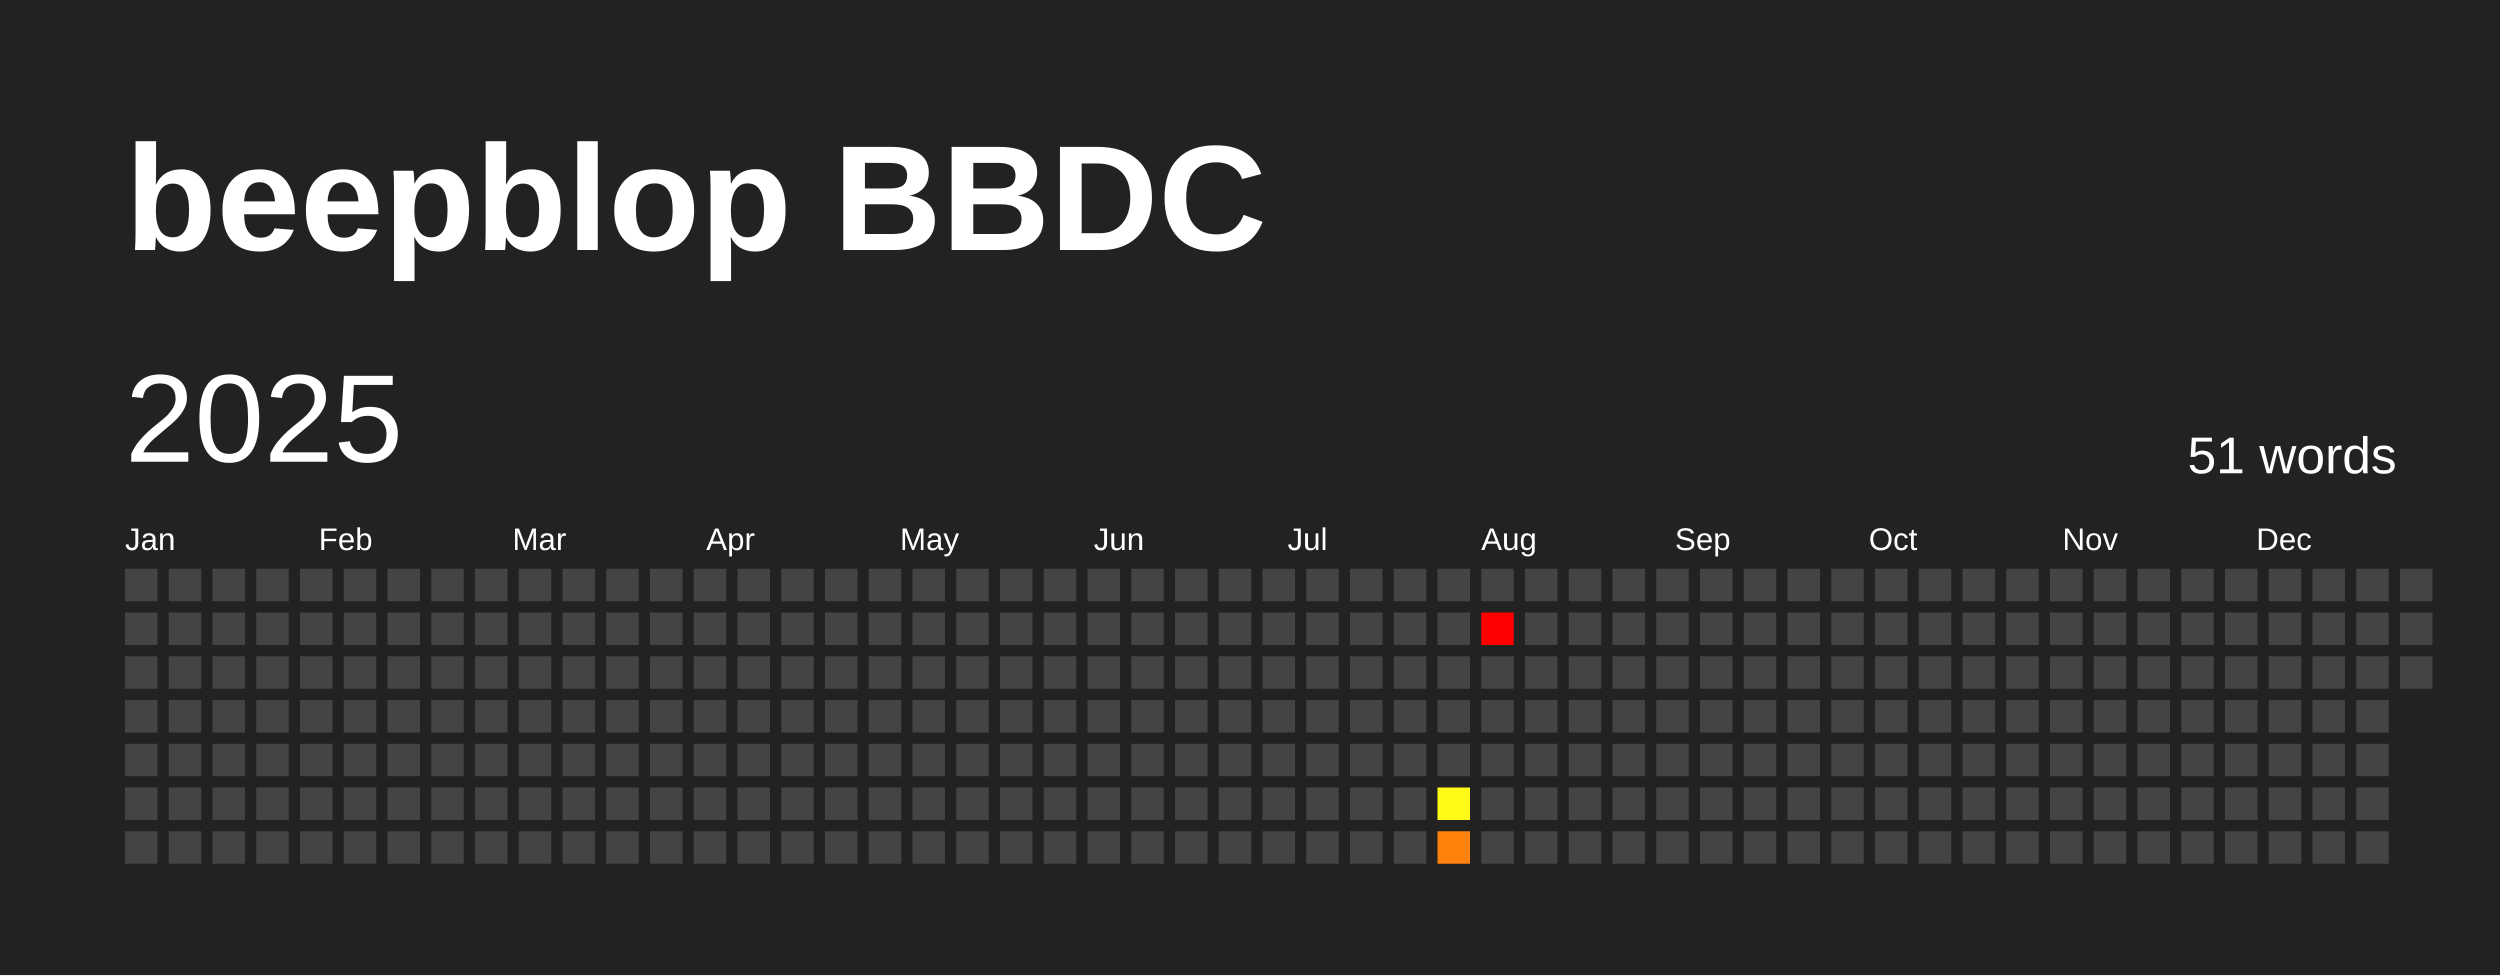
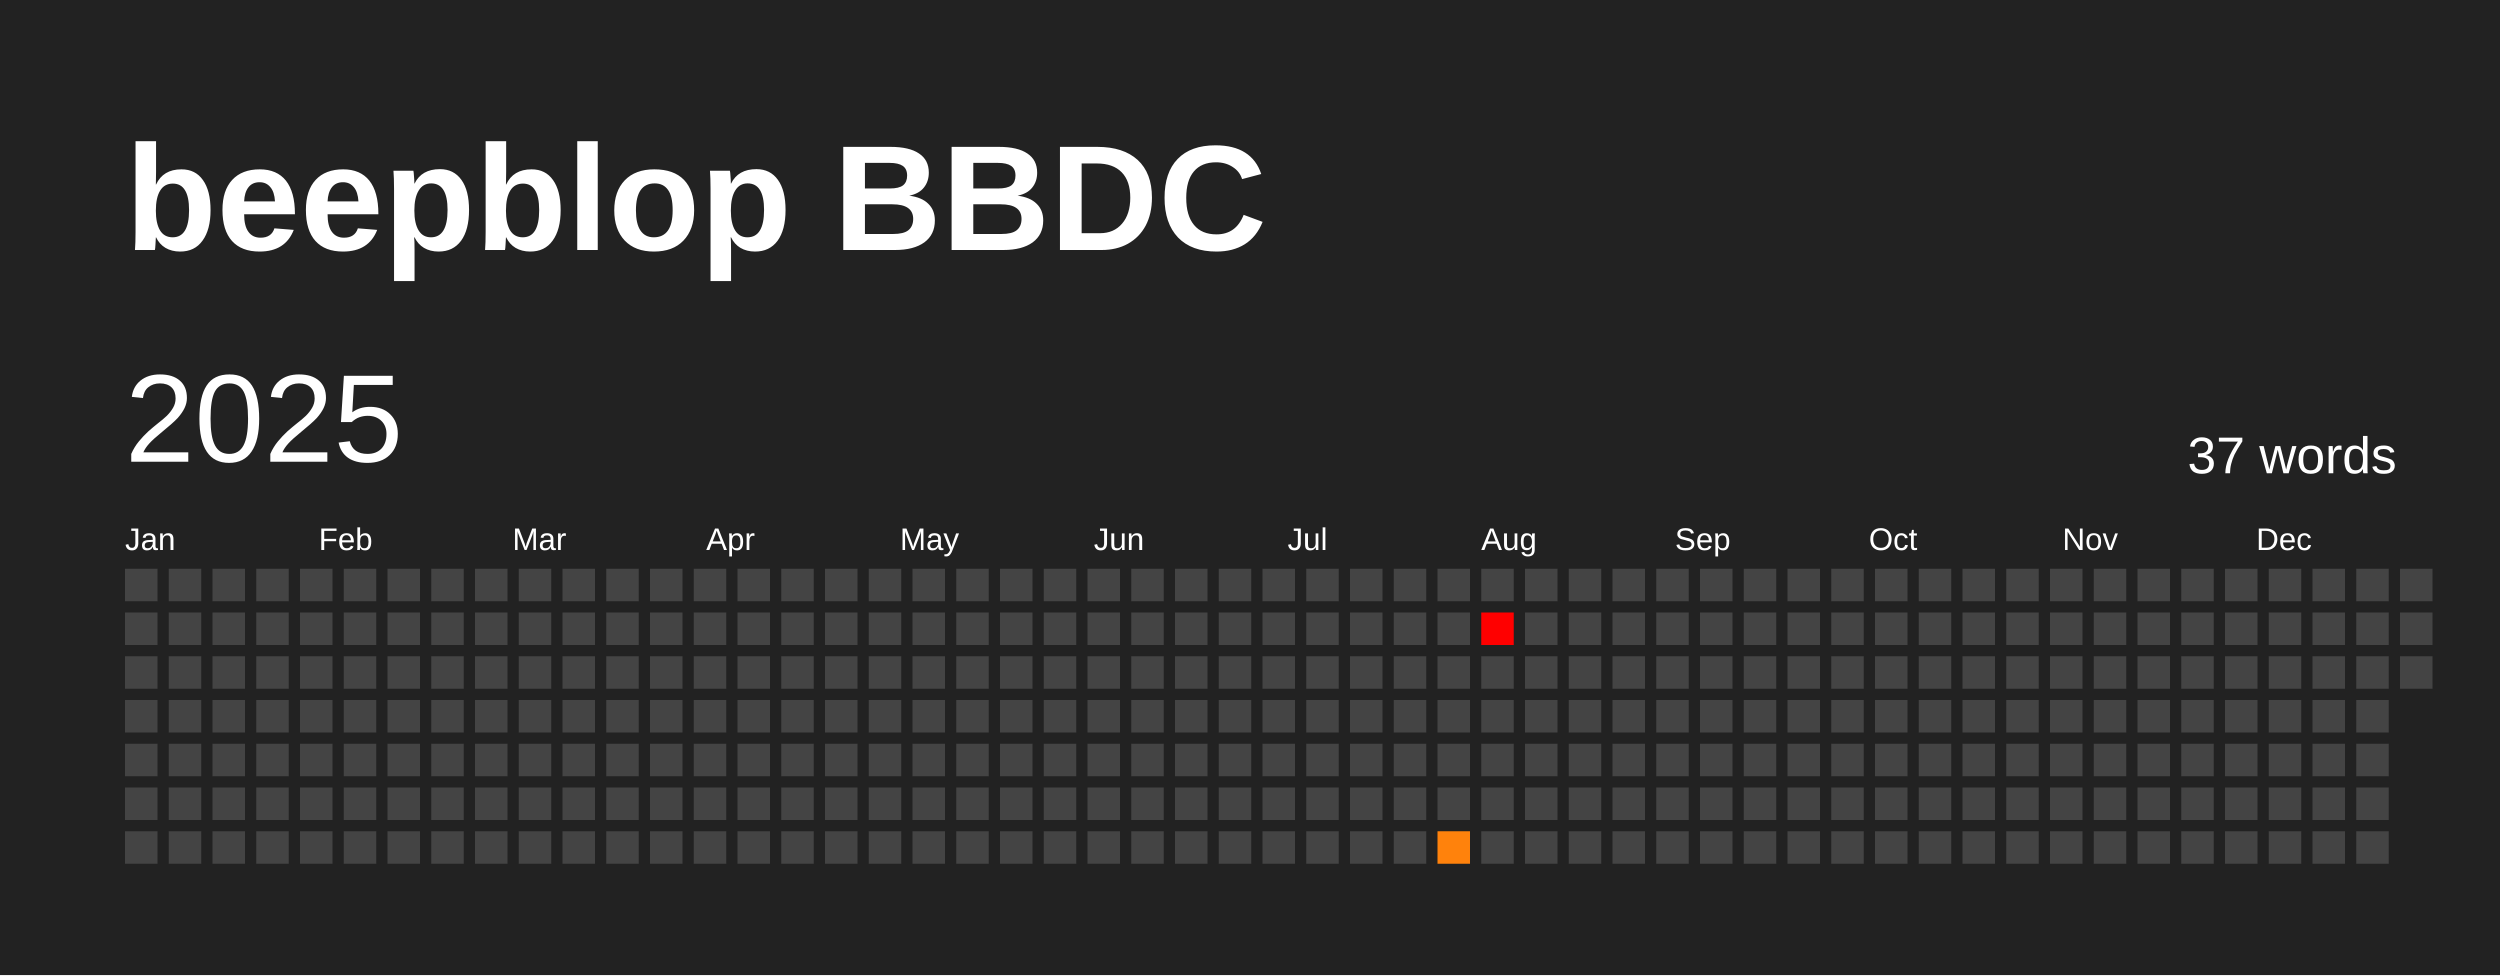
<svg xmlns="http://www.w3.org/2000/svg" baseProfile="full" height="78mm" version="1.1" viewBox="0,0,200,78" width="200mm">
  <defs />
  <rect fill="#222222" height="78" width="200" x="0" y="0" />
  <text fill="#FFFFFF" style="font-size:12px; font-family:Arial; font-weight:bold;" x="10" y="20">beepblop BBDC</text>
  <text dominant-baseline="hanging" fill="#FFFFFF" style="font-size:10.0px; font-family:Arial;" x="10" y="30">2025</text>
-   <text dominant-baseline="hanging" fill="#FFFFFF" style="font-size:4.125px; font-family:Arial;" x="175" y="35">51 words</text>
+   <text dominant-baseline="hanging" fill="#FFFFFF" style="font-size:4.125px; font-family:Arial;" x="175" y="35">37 words</text>
  <text fill="#FFFFFF" style="font-size:2.5px; font-family:Arial" x="10.0" y="44">Jan</text>
  <text fill="#FFFFFF" style="font-size:2.5px; font-family:Arial" x="25.5" y="44">Feb</text>
  <text fill="#FFFFFF" style="font-size:2.5px; font-family:Arial" x="41.0" y="44">Mar</text>
  <text fill="#FFFFFF" style="font-size:2.5px; font-family:Arial" x="56.5" y="44">Apr</text>
  <text fill="#FFFFFF" style="font-size:2.5px; font-family:Arial" x="72.0" y="44">May</text>
  <text fill="#FFFFFF" style="font-size:2.5px; font-family:Arial" x="87.5" y="44">Jun</text>
  <text fill="#FFFFFF" style="font-size:2.5px; font-family:Arial" x="103.0" y="44">Jul</text>
  <text fill="#FFFFFF" style="font-size:2.5px; font-family:Arial" x="118.5" y="44">Aug</text>
  <text fill="#FFFFFF" style="font-size:2.5px; font-family:Arial" x="134.0" y="44">Sep</text>
  <text fill="#FFFFFF" style="font-size:2.5px; font-family:Arial" x="149.5" y="44">Oct</text>
  <text fill="#FFFFFF" style="font-size:2.5px; font-family:Arial" x="165.0" y="44">Nov</text>
  <text fill="#FFFFFF" style="font-size:2.5px; font-family:Arial" x="180.5" y="44">Dec</text>
  <rect fill="#444444" height="2.6" width="2.6" x="10.0" y="45.5" />
  <rect fill="#444444" height="2.6" width="2.6" x="10.0" y="49.0" />
  <rect fill="#444444" height="2.6" width="2.6" x="10.0" y="52.5" />
  <rect fill="#444444" height="2.6" width="2.6" x="10.0" y="56.0" />
  <rect fill="#444444" height="2.6" width="2.6" x="10.0" y="59.5" />
  <rect fill="#444444" height="2.6" width="2.6" x="10.0" y="63.0" />
  <rect fill="#444444" height="2.6" width="2.6" x="10.0" y="66.5" />
  <rect fill="#444444" height="2.6" width="2.6" x="13.5" y="45.5" />
  <rect fill="#444444" height="2.6" width="2.6" x="13.5" y="49.0" />
  <rect fill="#444444" height="2.6" width="2.6" x="13.5" y="52.5" />
  <rect fill="#444444" height="2.6" width="2.6" x="13.5" y="56.0" />
  <rect fill="#444444" height="2.6" width="2.6" x="13.5" y="59.5" />
  <rect fill="#444444" height="2.6" width="2.6" x="13.5" y="63.0" />
  <rect fill="#444444" height="2.6" width="2.6" x="13.5" y="66.5" />
  <rect fill="#444444" height="2.6" width="2.6" x="17.0" y="45.5" />
  <rect fill="#444444" height="2.6" width="2.6" x="17.0" y="49.0" />
  <rect fill="#444444" height="2.6" width="2.6" x="17.0" y="52.5" />
  <rect fill="#444444" height="2.6" width="2.6" x="17.0" y="56.0" />
  <rect fill="#444444" height="2.6" width="2.6" x="17.0" y="59.5" />
  <rect fill="#444444" height="2.6" width="2.6" x="17.0" y="63.0" />
  <rect fill="#444444" height="2.6" width="2.6" x="17.0" y="66.5" />
  <rect fill="#444444" height="2.6" width="2.6" x="20.5" y="45.5" />
  <rect fill="#444444" height="2.6" width="2.6" x="20.5" y="49.0" />
  <rect fill="#444444" height="2.6" width="2.6" x="20.5" y="52.5" />
  <rect fill="#444444" height="2.6" width="2.6" x="20.5" y="56.0" />
  <rect fill="#444444" height="2.6" width="2.6" x="20.5" y="59.5" />
  <rect fill="#444444" height="2.6" width="2.6" x="20.5" y="63.0" />
  <rect fill="#444444" height="2.6" width="2.6" x="20.5" y="66.5" />
  <rect fill="#444444" height="2.6" width="2.6" x="24.0" y="45.5" />
  <rect fill="#444444" height="2.6" width="2.6" x="24.0" y="49.0" />
  <rect fill="#444444" height="2.6" width="2.6" x="24.0" y="52.5" />
  <rect fill="#444444" height="2.6" width="2.6" x="24.0" y="56.0" />
  <rect fill="#444444" height="2.6" width="2.6" x="24.0" y="59.5" />
  <rect fill="#444444" height="2.6" width="2.6" x="24.0" y="63.0" />
  <rect fill="#444444" height="2.6" width="2.6" x="24.0" y="66.5" />
  <rect fill="#444444" height="2.6" width="2.6" x="27.5" y="45.5" />
  <rect fill="#444444" height="2.6" width="2.6" x="27.5" y="49.0" />
  <rect fill="#444444" height="2.6" width="2.6" x="27.5" y="52.5" />
  <rect fill="#444444" height="2.6" width="2.6" x="27.5" y="56.0" />
  <rect fill="#444444" height="2.6" width="2.6" x="27.5" y="59.5" />
  <rect fill="#444444" height="2.6" width="2.6" x="27.5" y="63.0" />
  <rect fill="#444444" height="2.6" width="2.6" x="27.5" y="66.5" />
  <rect fill="#444444" height="2.6" width="2.6" x="31.0" y="45.5" />
  <rect fill="#444444" height="2.6" width="2.6" x="31.0" y="49.0" />
  <rect fill="#444444" height="2.6" width="2.6" x="31.0" y="52.5" />
  <rect fill="#444444" height="2.6" width="2.6" x="31.0" y="56.0" />
  <rect fill="#444444" height="2.6" width="2.6" x="31.0" y="59.5" />
  <rect fill="#444444" height="2.6" width="2.6" x="31.0" y="63.0" />
  <rect fill="#444444" height="2.6" width="2.6" x="31.0" y="66.5" />
  <rect fill="#444444" height="2.6" width="2.6" x="34.5" y="45.5" />
  <rect fill="#444444" height="2.6" width="2.6" x="34.5" y="49.0" />
  <rect fill="#444444" height="2.6" width="2.6" x="34.5" y="52.5" />
  <rect fill="#444444" height="2.6" width="2.6" x="34.5" y="56.0" />
  <rect fill="#444444" height="2.6" width="2.6" x="34.5" y="59.5" />
  <rect fill="#444444" height="2.6" width="2.6" x="34.5" y="63.0" />
  <rect fill="#444444" height="2.6" width="2.6" x="34.5" y="66.5" />
  <rect fill="#444444" height="2.6" width="2.6" x="38.0" y="45.5" />
  <rect fill="#444444" height="2.6" width="2.6" x="38.0" y="49.0" />
  <rect fill="#444444" height="2.6" width="2.6" x="38.0" y="52.5" />
  <rect fill="#444444" height="2.6" width="2.6" x="38.0" y="56.0" />
  <rect fill="#444444" height="2.6" width="2.6" x="38.0" y="59.5" />
  <rect fill="#444444" height="2.6" width="2.6" x="38.0" y="63.0" />
  <rect fill="#444444" height="2.6" width="2.6" x="38.0" y="66.5" />
  <rect fill="#444444" height="2.6" width="2.6" x="41.5" y="45.5" />
  <rect fill="#444444" height="2.6" width="2.6" x="41.5" y="49.0" />
  <rect fill="#444444" height="2.6" width="2.6" x="41.5" y="52.5" />
  <rect fill="#444444" height="2.6" width="2.6" x="41.5" y="56.0" />
  <rect fill="#444444" height="2.6" width="2.6" x="41.5" y="59.5" />
  <rect fill="#444444" height="2.6" width="2.6" x="41.5" y="63.0" />
  <rect fill="#444444" height="2.6" width="2.6" x="41.5" y="66.5" />
  <rect fill="#444444" height="2.6" width="2.6" x="45.0" y="45.5" />
  <rect fill="#444444" height="2.6" width="2.6" x="45.0" y="49.0" />
  <rect fill="#444444" height="2.6" width="2.6" x="45.0" y="52.5" />
  <rect fill="#444444" height="2.6" width="2.6" x="45.0" y="56.0" />
  <rect fill="#444444" height="2.6" width="2.6" x="45.0" y="59.5" />
  <rect fill="#444444" height="2.6" width="2.6" x="45.0" y="63.0" />
  <rect fill="#444444" height="2.6" width="2.6" x="45.0" y="66.5" />
  <rect fill="#444444" height="2.6" width="2.6" x="48.5" y="45.5" />
  <rect fill="#444444" height="2.6" width="2.6" x="48.5" y="49.0" />
  <rect fill="#444444" height="2.6" width="2.6" x="48.5" y="52.5" />
  <rect fill="#444444" height="2.6" width="2.6" x="48.5" y="56.0" />
  <rect fill="#444444" height="2.6" width="2.6" x="48.5" y="59.5" />
  <rect fill="#444444" height="2.6" width="2.6" x="48.5" y="63.0" />
  <rect fill="#444444" height="2.6" width="2.6" x="48.5" y="66.5" />
  <rect fill="#444444" height="2.6" width="2.6" x="52.0" y="45.5" />
  <rect fill="#444444" height="2.6" width="2.6" x="52.0" y="49.0" />
  <rect fill="#444444" height="2.6" width="2.6" x="52.0" y="52.5" />
  <rect fill="#444444" height="2.6" width="2.6" x="52.0" y="56.0" />
  <rect fill="#444444" height="2.6" width="2.6" x="52.0" y="59.5" />
  <rect fill="#444444" height="2.6" width="2.6" x="52.0" y="63.0" />
  <rect fill="#444444" height="2.6" width="2.6" x="52.0" y="66.5" />
  <rect fill="#444444" height="2.6" width="2.6" x="55.5" y="45.5" />
  <rect fill="#444444" height="2.6" width="2.6" x="55.5" y="49.0" />
  <rect fill="#444444" height="2.6" width="2.6" x="55.5" y="52.5" />
  <rect fill="#444444" height="2.6" width="2.6" x="55.5" y="56.0" />
  <rect fill="#444444" height="2.6" width="2.6" x="55.5" y="59.5" />
  <rect fill="#444444" height="2.6" width="2.6" x="55.5" y="63.0" />
  <rect fill="#444444" height="2.6" width="2.6" x="55.5" y="66.5" />
  <rect fill="#444444" height="2.6" width="2.6" x="59.0" y="45.5" />
  <rect fill="#444444" height="2.6" width="2.6" x="59.0" y="49.0" />
  <rect fill="#444444" height="2.6" width="2.6" x="59.0" y="52.5" />
  <rect fill="#444444" height="2.6" width="2.6" x="59.0" y="56.0" />
  <rect fill="#444444" height="2.6" width="2.6" x="59.0" y="59.5" />
  <rect fill="#444444" height="2.6" width="2.6" x="59.0" y="63.0" />
  <rect fill="#444444" height="2.6" width="2.6" x="59.0" y="66.5" />
  <rect fill="#444444" height="2.6" width="2.6" x="62.5" y="45.5" />
  <rect fill="#444444" height="2.6" width="2.6" x="62.5" y="49.0" />
  <rect fill="#444444" height="2.6" width="2.6" x="62.5" y="52.5" />
  <rect fill="#444444" height="2.6" width="2.6" x="62.5" y="56.0" />
  <rect fill="#444444" height="2.6" width="2.6" x="62.5" y="59.5" />
  <rect fill="#444444" height="2.6" width="2.6" x="62.5" y="63.0" />
  <rect fill="#444444" height="2.6" width="2.6" x="62.5" y="66.5" />
  <rect fill="#444444" height="2.6" width="2.6" x="66.0" y="45.5" />
  <rect fill="#444444" height="2.6" width="2.6" x="66.0" y="49.0" />
  <rect fill="#444444" height="2.6" width="2.6" x="66.0" y="52.5" />
  <rect fill="#444444" height="2.6" width="2.6" x="66.0" y="56.0" />
  <rect fill="#444444" height="2.6" width="2.6" x="66.0" y="59.5" />
  <rect fill="#444444" height="2.6" width="2.6" x="66.0" y="63.0" />
  <rect fill="#444444" height="2.6" width="2.6" x="66.0" y="66.5" />
  <rect fill="#444444" height="2.6" width="2.6" x="69.5" y="45.5" />
  <rect fill="#444444" height="2.6" width="2.6" x="69.5" y="49.0" />
  <rect fill="#444444" height="2.6" width="2.6" x="69.5" y="52.5" />
  <rect fill="#444444" height="2.6" width="2.6" x="69.5" y="56.0" />
  <rect fill="#444444" height="2.6" width="2.6" x="69.5" y="59.5" />
  <rect fill="#444444" height="2.6" width="2.6" x="69.5" y="63.0" />
  <rect fill="#444444" height="2.6" width="2.6" x="69.5" y="66.5" />
  <rect fill="#444444" height="2.6" width="2.6" x="73.0" y="45.5" />
  <rect fill="#444444" height="2.6" width="2.6" x="73.0" y="49.0" />
  <rect fill="#444444" height="2.6" width="2.6" x="73.0" y="52.5" />
  <rect fill="#444444" height="2.6" width="2.6" x="73.0" y="56.0" />
  <rect fill="#444444" height="2.6" width="2.6" x="73.0" y="59.5" />
  <rect fill="#444444" height="2.6" width="2.6" x="73.0" y="63.0" />
  <rect fill="#444444" height="2.6" width="2.6" x="73.0" y="66.5" />
  <rect fill="#444444" height="2.6" width="2.6" x="76.5" y="45.5" />
  <rect fill="#444444" height="2.6" width="2.6" x="76.5" y="49.0" />
  <rect fill="#444444" height="2.6" width="2.6" x="76.5" y="52.5" />
  <rect fill="#444444" height="2.6" width="2.6" x="76.5" y="56.0" />
  <rect fill="#444444" height="2.6" width="2.6" x="76.5" y="59.5" />
  <rect fill="#444444" height="2.6" width="2.6" x="76.5" y="63.0" />
  <rect fill="#444444" height="2.6" width="2.6" x="76.5" y="66.5" />
  <rect fill="#444444" height="2.6" width="2.6" x="80.0" y="45.5" />
  <rect fill="#444444" height="2.6" width="2.6" x="80.0" y="49.0" />
  <rect fill="#444444" height="2.6" width="2.6" x="80.0" y="52.5" />
  <rect fill="#444444" height="2.6" width="2.6" x="80.0" y="56.0" />
  <rect fill="#444444" height="2.6" width="2.6" x="80.0" y="59.5" />
  <rect fill="#444444" height="2.6" width="2.6" x="80.0" y="63.0" />
  <rect fill="#444444" height="2.6" width="2.6" x="80.0" y="66.5" />
  <rect fill="#444444" height="2.6" width="2.6" x="83.5" y="45.5" />
  <rect fill="#444444" height="2.6" width="2.6" x="83.5" y="49.0" />
  <rect fill="#444444" height="2.6" width="2.6" x="83.5" y="52.5" />
  <rect fill="#444444" height="2.6" width="2.6" x="83.5" y="56.0" />
  <rect fill="#444444" height="2.6" width="2.6" x="83.5" y="59.5" />
  <rect fill="#444444" height="2.6" width="2.6" x="83.5" y="63.0" />
  <rect fill="#444444" height="2.6" width="2.6" x="83.5" y="66.5" />
  <rect fill="#444444" height="2.6" width="2.6" x="87.0" y="45.5" />
  <rect fill="#444444" height="2.6" width="2.6" x="87.0" y="49.0" />
  <rect fill="#444444" height="2.6" width="2.6" x="87.0" y="52.5" />
  <rect fill="#444444" height="2.6" width="2.6" x="87.0" y="56.0" />
  <rect fill="#444444" height="2.6" width="2.6" x="87.0" y="59.5" />
  <rect fill="#444444" height="2.6" width="2.6" x="87.0" y="63.0" />
  <rect fill="#444444" height="2.6" width="2.6" x="87.0" y="66.5" />
  <rect fill="#444444" height="2.6" width="2.6" x="90.5" y="45.5" />
  <rect fill="#444444" height="2.6" width="2.6" x="90.5" y="49.0" />
  <rect fill="#444444" height="2.6" width="2.6" x="90.5" y="52.5" />
  <rect fill="#444444" height="2.6" width="2.6" x="90.5" y="56.0" />
  <rect fill="#444444" height="2.6" width="2.6" x="90.5" y="59.5" />
  <rect fill="#444444" height="2.6" width="2.6" x="90.5" y="63.0" />
  <rect fill="#444444" height="2.6" width="2.6" x="90.5" y="66.5" />
  <rect fill="#444444" height="2.6" width="2.6" x="94.0" y="45.5" />
  <rect fill="#444444" height="2.6" width="2.6" x="94.0" y="49.0" />
  <rect fill="#444444" height="2.6" width="2.6" x="94.0" y="52.5" />
  <rect fill="#444444" height="2.6" width="2.6" x="94.0" y="56.0" />
  <rect fill="#444444" height="2.6" width="2.6" x="94.0" y="59.5" />
  <rect fill="#444444" height="2.6" width="2.6" x="94.0" y="63.0" />
  <rect fill="#444444" height="2.6" width="2.6" x="94.0" y="66.5" />
  <rect fill="#444444" height="2.6" width="2.6" x="97.5" y="45.5" />
  <rect fill="#444444" height="2.6" width="2.6" x="97.5" y="49.0" />
  <rect fill="#444444" height="2.6" width="2.6" x="97.5" y="52.5" />
  <rect fill="#444444" height="2.6" width="2.6" x="97.5" y="56.0" />
  <rect fill="#444444" height="2.6" width="2.6" x="97.5" y="59.5" />
  <rect fill="#444444" height="2.6" width="2.6" x="97.5" y="63.0" />
  <rect fill="#444444" height="2.6" width="2.6" x="97.5" y="66.5" />
  <rect fill="#444444" height="2.6" width="2.6" x="101.0" y="45.5" />
  <rect fill="#444444" height="2.6" width="2.6" x="101.0" y="49.0" />
  <rect fill="#444444" height="2.6" width="2.6" x="101.0" y="52.5" />
  <rect fill="#444444" height="2.6" width="2.6" x="101.0" y="56.0" />
  <rect fill="#444444" height="2.6" width="2.6" x="101.0" y="59.5" />
  <rect fill="#444444" height="2.6" width="2.6" x="101.0" y="63.0" />
  <rect fill="#444444" height="2.6" width="2.6" x="101.0" y="66.5" />
  <rect fill="#444444" height="2.6" width="2.6" x="104.5" y="45.5" />
  <rect fill="#444444" height="2.6" width="2.6" x="104.5" y="49.0" />
  <rect fill="#444444" height="2.6" width="2.6" x="104.5" y="52.5" />
  <rect fill="#444444" height="2.6" width="2.6" x="104.5" y="56.0" />
  <rect fill="#444444" height="2.6" width="2.6" x="104.5" y="59.5" />
  <rect fill="#444444" height="2.6" width="2.6" x="104.5" y="63.0" />
  <rect fill="#444444" height="2.6" width="2.6" x="104.5" y="66.5" />
  <rect fill="#444444" height="2.6" width="2.6" x="108.0" y="45.5" />
  <rect fill="#444444" height="2.6" width="2.6" x="108.0" y="49.0" />
  <rect fill="#444444" height="2.6" width="2.6" x="108.0" y="52.5" />
  <rect fill="#444444" height="2.6" width="2.6" x="108.0" y="56.0" />
  <rect fill="#444444" height="2.6" width="2.6" x="108.0" y="59.5" />
  <rect fill="#444444" height="2.6" width="2.6" x="108.0" y="63.0" />
  <rect fill="#444444" height="2.6" width="2.6" x="108.0" y="66.5" />
  <rect fill="#444444" height="2.6" width="2.6" x="111.5" y="45.5" />
  <rect fill="#444444" height="2.6" width="2.6" x="111.5" y="49.0" />
  <rect fill="#444444" height="2.6" width="2.6" x="111.5" y="52.5" />
  <rect fill="#444444" height="2.6" width="2.6" x="111.5" y="56.0" />
  <rect fill="#444444" height="2.6" width="2.6" x="111.5" y="59.5" />
  <rect fill="#444444" height="2.6" width="2.6" x="111.5" y="63.0" />
  <rect fill="#444444" height="2.6" width="2.6" x="111.5" y="66.5" />
  <rect fill="#444444" height="2.6" width="2.6" x="115.0" y="45.5" />
  <rect fill="#444444" height="2.6" width="2.6" x="115.0" y="49.0" />
  <rect fill="#444444" height="2.6" width="2.6" x="115.0" y="52.5" />
  <rect fill="#444444" height="2.6" width="2.6" x="115.0" y="56.0" />
  <rect fill="#444444" height="2.6" width="2.6" x="115.0" y="59.5" />
-   <rect fill="#fff917" height="2.6" width="2.6" x="115.0" y="63.0" />
+   <rect fill="#444444" height="2.6" width="2.6" x="115.0" y="63.0" />
  <rect fill="#ff820c" height="2.6" width="2.6" x="115.0" y="66.5" />
  <rect fill="#444444" height="2.6" width="2.6" x="118.5" y="45.5" />
  <rect fill="red" height="2.6" width="2.6" x="118.5" y="49.0" />
  <rect fill="#444444" height="2.6" width="2.6" x="118.5" y="52.5" />
  <rect fill="#444444" height="2.6" width="2.6" x="118.5" y="56.0" />
  <rect fill="#444444" height="2.6" width="2.6" x="118.5" y="59.5" />
  <rect fill="#444444" height="2.6" width="2.6" x="118.5" y="63.0" />
  <rect fill="#444444" height="2.6" width="2.6" x="118.5" y="66.5" />
  <rect fill="#444444" height="2.6" width="2.6" x="122.0" y="45.5" />
  <rect fill="#444444" height="2.6" width="2.6" x="122.0" y="49.0" />
  <rect fill="#444444" height="2.6" width="2.6" x="122.0" y="52.5" />
  <rect fill="#444444" height="2.6" width="2.6" x="122.0" y="56.0" />
  <rect fill="#444444" height="2.6" width="2.6" x="122.0" y="59.5" />
  <rect fill="#444444" height="2.6" width="2.6" x="122.0" y="63.0" />
  <rect fill="#444444" height="2.6" width="2.6" x="122.0" y="66.5" />
  <rect fill="#444444" height="2.6" width="2.6" x="125.5" y="45.5" />
  <rect fill="#444444" height="2.6" width="2.6" x="125.5" y="49.0" />
  <rect fill="#444444" height="2.6" width="2.6" x="125.5" y="52.5" />
  <rect fill="#444444" height="2.6" width="2.6" x="125.5" y="56.0" />
  <rect fill="#444444" height="2.6" width="2.6" x="125.5" y="59.5" />
  <rect fill="#444444" height="2.6" width="2.6" x="125.5" y="63.0" />
  <rect fill="#444444" height="2.6" width="2.6" x="125.5" y="66.5" />
  <rect fill="#444444" height="2.6" width="2.6" x="129.0" y="45.5" />
  <rect fill="#444444" height="2.6" width="2.6" x="129.0" y="49.0" />
  <rect fill="#444444" height="2.6" width="2.6" x="129.0" y="52.5" />
  <rect fill="#444444" height="2.6" width="2.6" x="129.0" y="56.0" />
  <rect fill="#444444" height="2.6" width="2.6" x="129.0" y="59.5" />
  <rect fill="#444444" height="2.6" width="2.6" x="129.0" y="63.0" />
  <rect fill="#444444" height="2.6" width="2.6" x="129.0" y="66.5" />
  <rect fill="#444444" height="2.6" width="2.6" x="132.5" y="45.5" />
  <rect fill="#444444" height="2.6" width="2.6" x="132.5" y="49.0" />
  <rect fill="#444444" height="2.6" width="2.6" x="132.5" y="52.5" />
  <rect fill="#444444" height="2.6" width="2.6" x="132.5" y="56.0" />
  <rect fill="#444444" height="2.6" width="2.6" x="132.5" y="59.5" />
  <rect fill="#444444" height="2.6" width="2.6" x="132.5" y="63.0" />
  <rect fill="#444444" height="2.6" width="2.6" x="132.5" y="66.5" />
  <rect fill="#444444" height="2.6" width="2.6" x="136.0" y="45.5" />
  <rect fill="#444444" height="2.6" width="2.6" x="136.0" y="49.0" />
  <rect fill="#444444" height="2.6" width="2.6" x="136.0" y="52.5" />
  <rect fill="#444444" height="2.6" width="2.6" x="136.0" y="56.0" />
  <rect fill="#444444" height="2.6" width="2.6" x="136.0" y="59.5" />
  <rect fill="#444444" height="2.6" width="2.6" x="136.0" y="63.0" />
  <rect fill="#444444" height="2.6" width="2.6" x="136.0" y="66.5" />
  <rect fill="#444444" height="2.6" width="2.6" x="139.5" y="45.5" />
  <rect fill="#444444" height="2.6" width="2.6" x="139.5" y="49.0" />
  <rect fill="#444444" height="2.6" width="2.6" x="139.5" y="52.5" />
  <rect fill="#444444" height="2.6" width="2.6" x="139.5" y="56.0" />
  <rect fill="#444444" height="2.6" width="2.6" x="139.5" y="59.5" />
  <rect fill="#444444" height="2.6" width="2.6" x="139.5" y="63.0" />
  <rect fill="#444444" height="2.6" width="2.6" x="139.5" y="66.5" />
  <rect fill="#444444" height="2.6" width="2.6" x="143.0" y="45.5" />
  <rect fill="#444444" height="2.6" width="2.6" x="143.0" y="49.0" />
  <rect fill="#444444" height="2.6" width="2.6" x="143.0" y="52.5" />
  <rect fill="#444444" height="2.6" width="2.6" x="143.0" y="56.0" />
  <rect fill="#444444" height="2.6" width="2.6" x="143.0" y="59.5" />
  <rect fill="#444444" height="2.6" width="2.6" x="143.0" y="63.0" />
  <rect fill="#444444" height="2.6" width="2.6" x="143.0" y="66.5" />
  <rect fill="#444444" height="2.6" width="2.6" x="146.5" y="45.5" />
  <rect fill="#444444" height="2.6" width="2.6" x="146.5" y="49.0" />
  <rect fill="#444444" height="2.6" width="2.6" x="146.5" y="52.5" />
  <rect fill="#444444" height="2.6" width="2.6" x="146.5" y="56.0" />
  <rect fill="#444444" height="2.6" width="2.6" x="146.5" y="59.5" />
  <rect fill="#444444" height="2.6" width="2.6" x="146.5" y="63.0" />
  <rect fill="#444444" height="2.6" width="2.6" x="146.5" y="66.5" />
  <rect fill="#444444" height="2.6" width="2.6" x="150.0" y="45.5" />
  <rect fill="#444444" height="2.6" width="2.6" x="150.0" y="49.0" />
  <rect fill="#444444" height="2.6" width="2.6" x="150.0" y="52.5" />
  <rect fill="#444444" height="2.6" width="2.6" x="150.0" y="56.0" />
  <rect fill="#444444" height="2.6" width="2.6" x="150.0" y="59.5" />
  <rect fill="#444444" height="2.6" width="2.6" x="150.0" y="63.0" />
  <rect fill="#444444" height="2.6" width="2.6" x="150.0" y="66.5" />
  <rect fill="#444444" height="2.6" width="2.6" x="153.5" y="45.5" />
  <rect fill="#444444" height="2.6" width="2.6" x="153.5" y="49.0" />
  <rect fill="#444444" height="2.6" width="2.6" x="153.5" y="52.5" />
  <rect fill="#444444" height="2.6" width="2.6" x="153.5" y="56.0" />
  <rect fill="#444444" height="2.6" width="2.6" x="153.5" y="59.5" />
  <rect fill="#444444" height="2.6" width="2.6" x="153.5" y="63.0" />
  <rect fill="#444444" height="2.6" width="2.6" x="153.5" y="66.5" />
  <rect fill="#444444" height="2.6" width="2.6" x="157.0" y="45.5" />
  <rect fill="#444444" height="2.6" width="2.6" x="157.0" y="49.0" />
  <rect fill="#444444" height="2.6" width="2.6" x="157.0" y="52.5" />
  <rect fill="#444444" height="2.6" width="2.6" x="157.0" y="56.0" />
  <rect fill="#444444" height="2.6" width="2.6" x="157.0" y="59.5" />
  <rect fill="#444444" height="2.6" width="2.6" x="157.0" y="63.0" />
  <rect fill="#444444" height="2.6" width="2.6" x="157.0" y="66.5" />
  <rect fill="#444444" height="2.6" width="2.6" x="160.5" y="45.5" />
  <rect fill="#444444" height="2.6" width="2.6" x="160.5" y="49.0" />
  <rect fill="#444444" height="2.6" width="2.6" x="160.5" y="52.5" />
  <rect fill="#444444" height="2.6" width="2.6" x="160.5" y="56.0" />
  <rect fill="#444444" height="2.6" width="2.6" x="160.5" y="59.5" />
  <rect fill="#444444" height="2.6" width="2.6" x="160.5" y="63.0" />
  <rect fill="#444444" height="2.6" width="2.6" x="160.5" y="66.5" />
  <rect fill="#444444" height="2.6" width="2.6" x="164.0" y="45.5" />
  <rect fill="#444444" height="2.6" width="2.6" x="164.0" y="49.0" />
  <rect fill="#444444" height="2.6" width="2.6" x="164.0" y="52.5" />
  <rect fill="#444444" height="2.6" width="2.6" x="164.0" y="56.0" />
  <rect fill="#444444" height="2.6" width="2.6" x="164.0" y="59.5" />
  <rect fill="#444444" height="2.6" width="2.6" x="164.0" y="63.0" />
  <rect fill="#444444" height="2.6" width="2.6" x="164.0" y="66.5" />
  <rect fill="#444444" height="2.6" width="2.6" x="167.5" y="45.5" />
  <rect fill="#444444" height="2.6" width="2.6" x="167.5" y="49.0" />
  <rect fill="#444444" height="2.6" width="2.6" x="167.5" y="52.5" />
  <rect fill="#444444" height="2.6" width="2.6" x="167.5" y="56.0" />
  <rect fill="#444444" height="2.6" width="2.6" x="167.5" y="59.5" />
  <rect fill="#444444" height="2.6" width="2.6" x="167.5" y="63.0" />
  <rect fill="#444444" height="2.6" width="2.6" x="167.5" y="66.5" />
  <rect fill="#444444" height="2.6" width="2.6" x="171.0" y="45.5" />
  <rect fill="#444444" height="2.6" width="2.6" x="171.0" y="49.0" />
  <rect fill="#444444" height="2.6" width="2.6" x="171.0" y="52.5" />
  <rect fill="#444444" height="2.6" width="2.6" x="171.0" y="56.0" />
  <rect fill="#444444" height="2.6" width="2.6" x="171.0" y="59.5" />
  <rect fill="#444444" height="2.6" width="2.6" x="171.0" y="63.0" />
  <rect fill="#444444" height="2.6" width="2.6" x="171.0" y="66.5" />
  <rect fill="#444444" height="2.6" width="2.6" x="174.5" y="45.5" />
  <rect fill="#444444" height="2.6" width="2.6" x="174.5" y="49.0" />
  <rect fill="#444444" height="2.6" width="2.6" x="174.5" y="52.5" />
  <rect fill="#444444" height="2.6" width="2.6" x="174.5" y="56.0" />
  <rect fill="#444444" height="2.6" width="2.6" x="174.5" y="59.5" />
  <rect fill="#444444" height="2.6" width="2.6" x="174.5" y="63.0" />
  <rect fill="#444444" height="2.6" width="2.6" x="174.5" y="66.5" />
  <rect fill="#444444" height="2.6" width="2.6" x="178.0" y="45.5" />
  <rect fill="#444444" height="2.6" width="2.6" x="178.0" y="49.0" />
  <rect fill="#444444" height="2.6" width="2.6" x="178.0" y="52.5" />
  <rect fill="#444444" height="2.6" width="2.6" x="178.0" y="56.0" />
  <rect fill="#444444" height="2.6" width="2.6" x="178.0" y="59.5" />
  <rect fill="#444444" height="2.6" width="2.6" x="178.0" y="63.0" />
  <rect fill="#444444" height="2.6" width="2.6" x="178.0" y="66.5" />
  <rect fill="#444444" height="2.6" width="2.6" x="181.5" y="45.5" />
  <rect fill="#444444" height="2.6" width="2.6" x="181.5" y="49.0" />
  <rect fill="#444444" height="2.6" width="2.6" x="181.5" y="52.5" />
  <rect fill="#444444" height="2.6" width="2.6" x="181.5" y="56.0" />
  <rect fill="#444444" height="2.6" width="2.6" x="181.5" y="59.5" />
  <rect fill="#444444" height="2.6" width="2.6" x="181.5" y="63.0" />
  <rect fill="#444444" height="2.6" width="2.6" x="181.5" y="66.5" />
  <rect fill="#444444" height="2.6" width="2.6" x="185.0" y="45.5" />
  <rect fill="#444444" height="2.6" width="2.6" x="185.0" y="49.0" />
  <rect fill="#444444" height="2.6" width="2.6" x="185.0" y="52.5" />
  <rect fill="#444444" height="2.6" width="2.6" x="185.0" y="56.0" />
  <rect fill="#444444" height="2.6" width="2.6" x="185.0" y="59.5" />
  <rect fill="#444444" height="2.6" width="2.6" x="185.0" y="63.0" />
  <rect fill="#444444" height="2.6" width="2.6" x="185.0" y="66.5" />
  <rect fill="#444444" height="2.6" width="2.6" x="188.5" y="45.5" />
  <rect fill="#444444" height="2.6" width="2.6" x="188.5" y="49.0" />
  <rect fill="#444444" height="2.6" width="2.6" x="188.5" y="52.5" />
  <rect fill="#444444" height="2.6" width="2.6" x="188.5" y="56.0" />
  <rect fill="#444444" height="2.6" width="2.6" x="188.5" y="59.5" />
  <rect fill="#444444" height="2.6" width="2.6" x="188.5" y="63.0" />
  <rect fill="#444444" height="2.6" width="2.6" x="188.5" y="66.5" />
  <rect fill="#444444" height="2.6" width="2.6" x="192.0" y="45.5" />
  <rect fill="#444444" height="2.6" width="2.6" x="192.0" y="49.0" />
  <rect fill="#444444" height="2.6" width="2.6" x="192.0" y="52.5" />
</svg>
